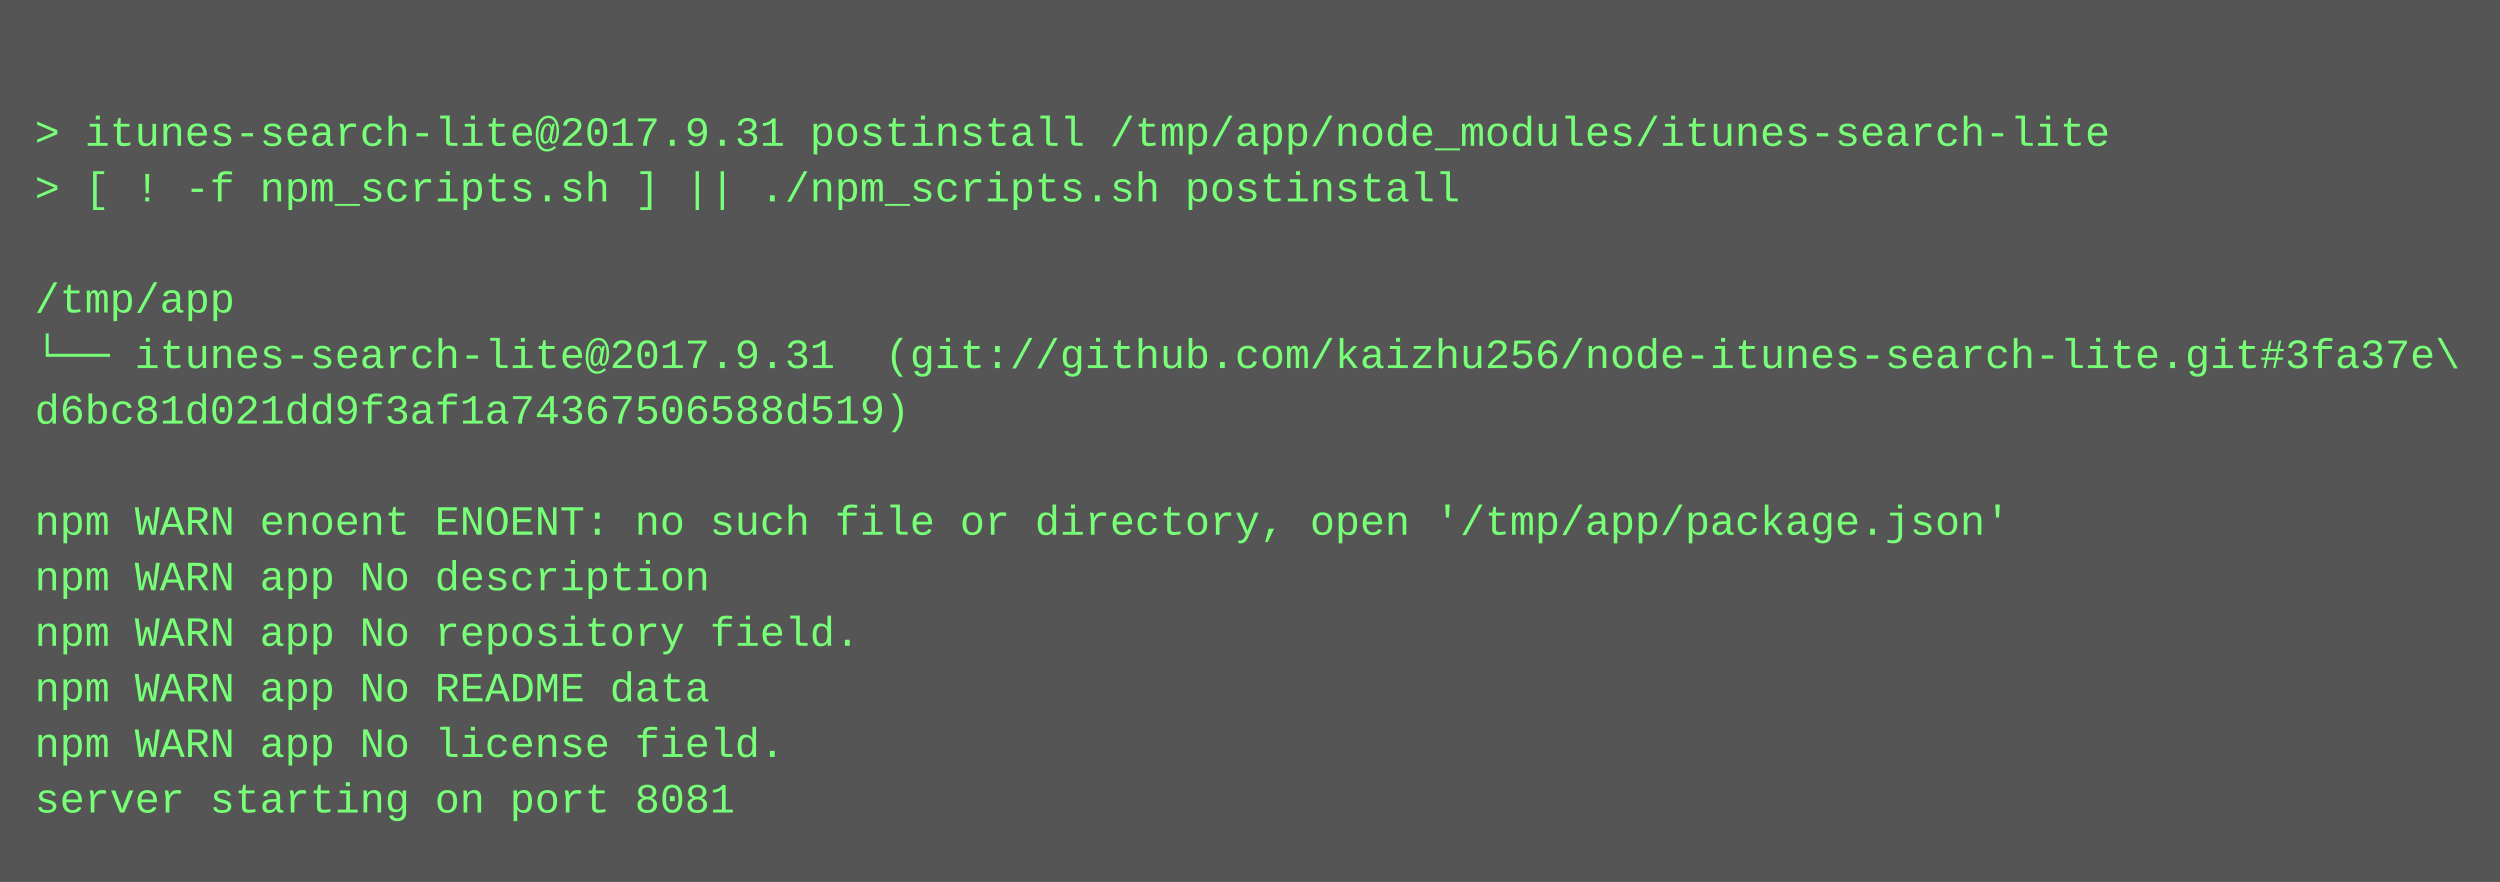
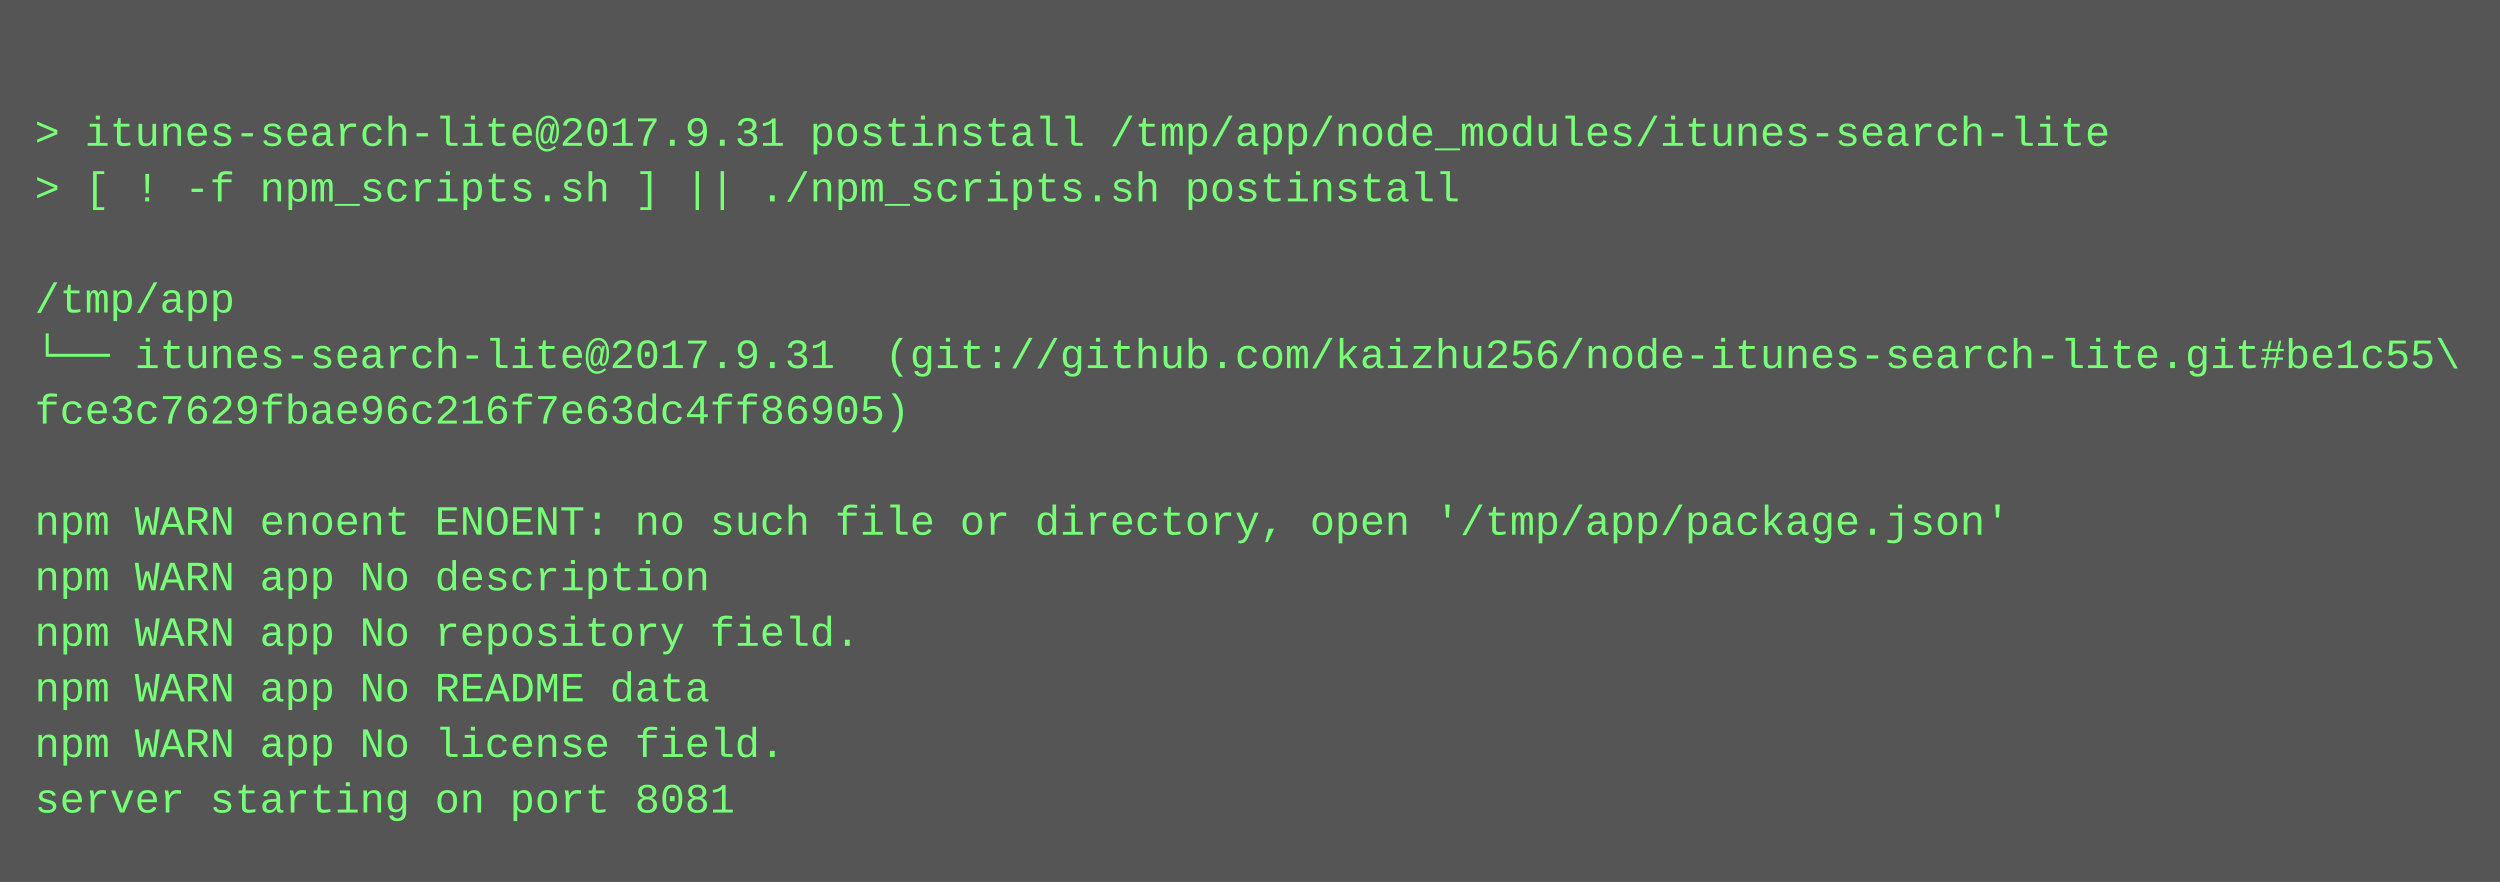
<svg xmlns="http://www.w3.org/2000/svg" height="254" width="720">
  <rect height="254" fill="#555" width="720" />
  <text fill="#7f7" font-family="Courier New" font-size="12" xml:space="preserve">
    <tspan x="10" y="26" />
    <tspan x="10" y="42">&gt; itunes-search-lite@2017.9.31 postinstall /tmp/app/node_modules/itunes-search-lite</tspan>
    <tspan x="10" y="58">&gt; [ ! -f npm_scripts.sh ] || ./npm_scripts.sh postinstall</tspan>
    <tspan x="10" y="74" />
    <tspan x="10" y="90">/tmp/app</tspan>
-     <tspan x="10" y="106">└── itunes-search-lite@2017.9.31  (git://github.com/kaizhu256/node-itunes-search-lite.git#3fa37e\</tspan>
-     <tspan x="10" y="122">d6bc81d021dd9f3af1a74367506588d519)</tspan>
+     <tspan x="10" y="106">└── itunes-search-lite@2017.9.31  (git://github.com/kaizhu256/node-itunes-search-lite.git#be1c55\</tspan>
+     <tspan x="10" y="122">fce3c7629fbae96c216f7e63dc4ff86905)</tspan>
    <tspan x="10" y="138" />
    <tspan x="10" y="154">npm WARN enoent ENOENT: no such file or directory, open '/tmp/app/package.json'</tspan>
    <tspan x="10" y="170">npm WARN app No description</tspan>
    <tspan x="10" y="186">npm WARN app No repository field.</tspan>
    <tspan x="10" y="202">npm WARN app No README data</tspan>
    <tspan x="10" y="218">npm WARN app No license field.</tspan>
    <tspan x="10" y="234">server starting on port 8081</tspan>
  </text>
</svg>
